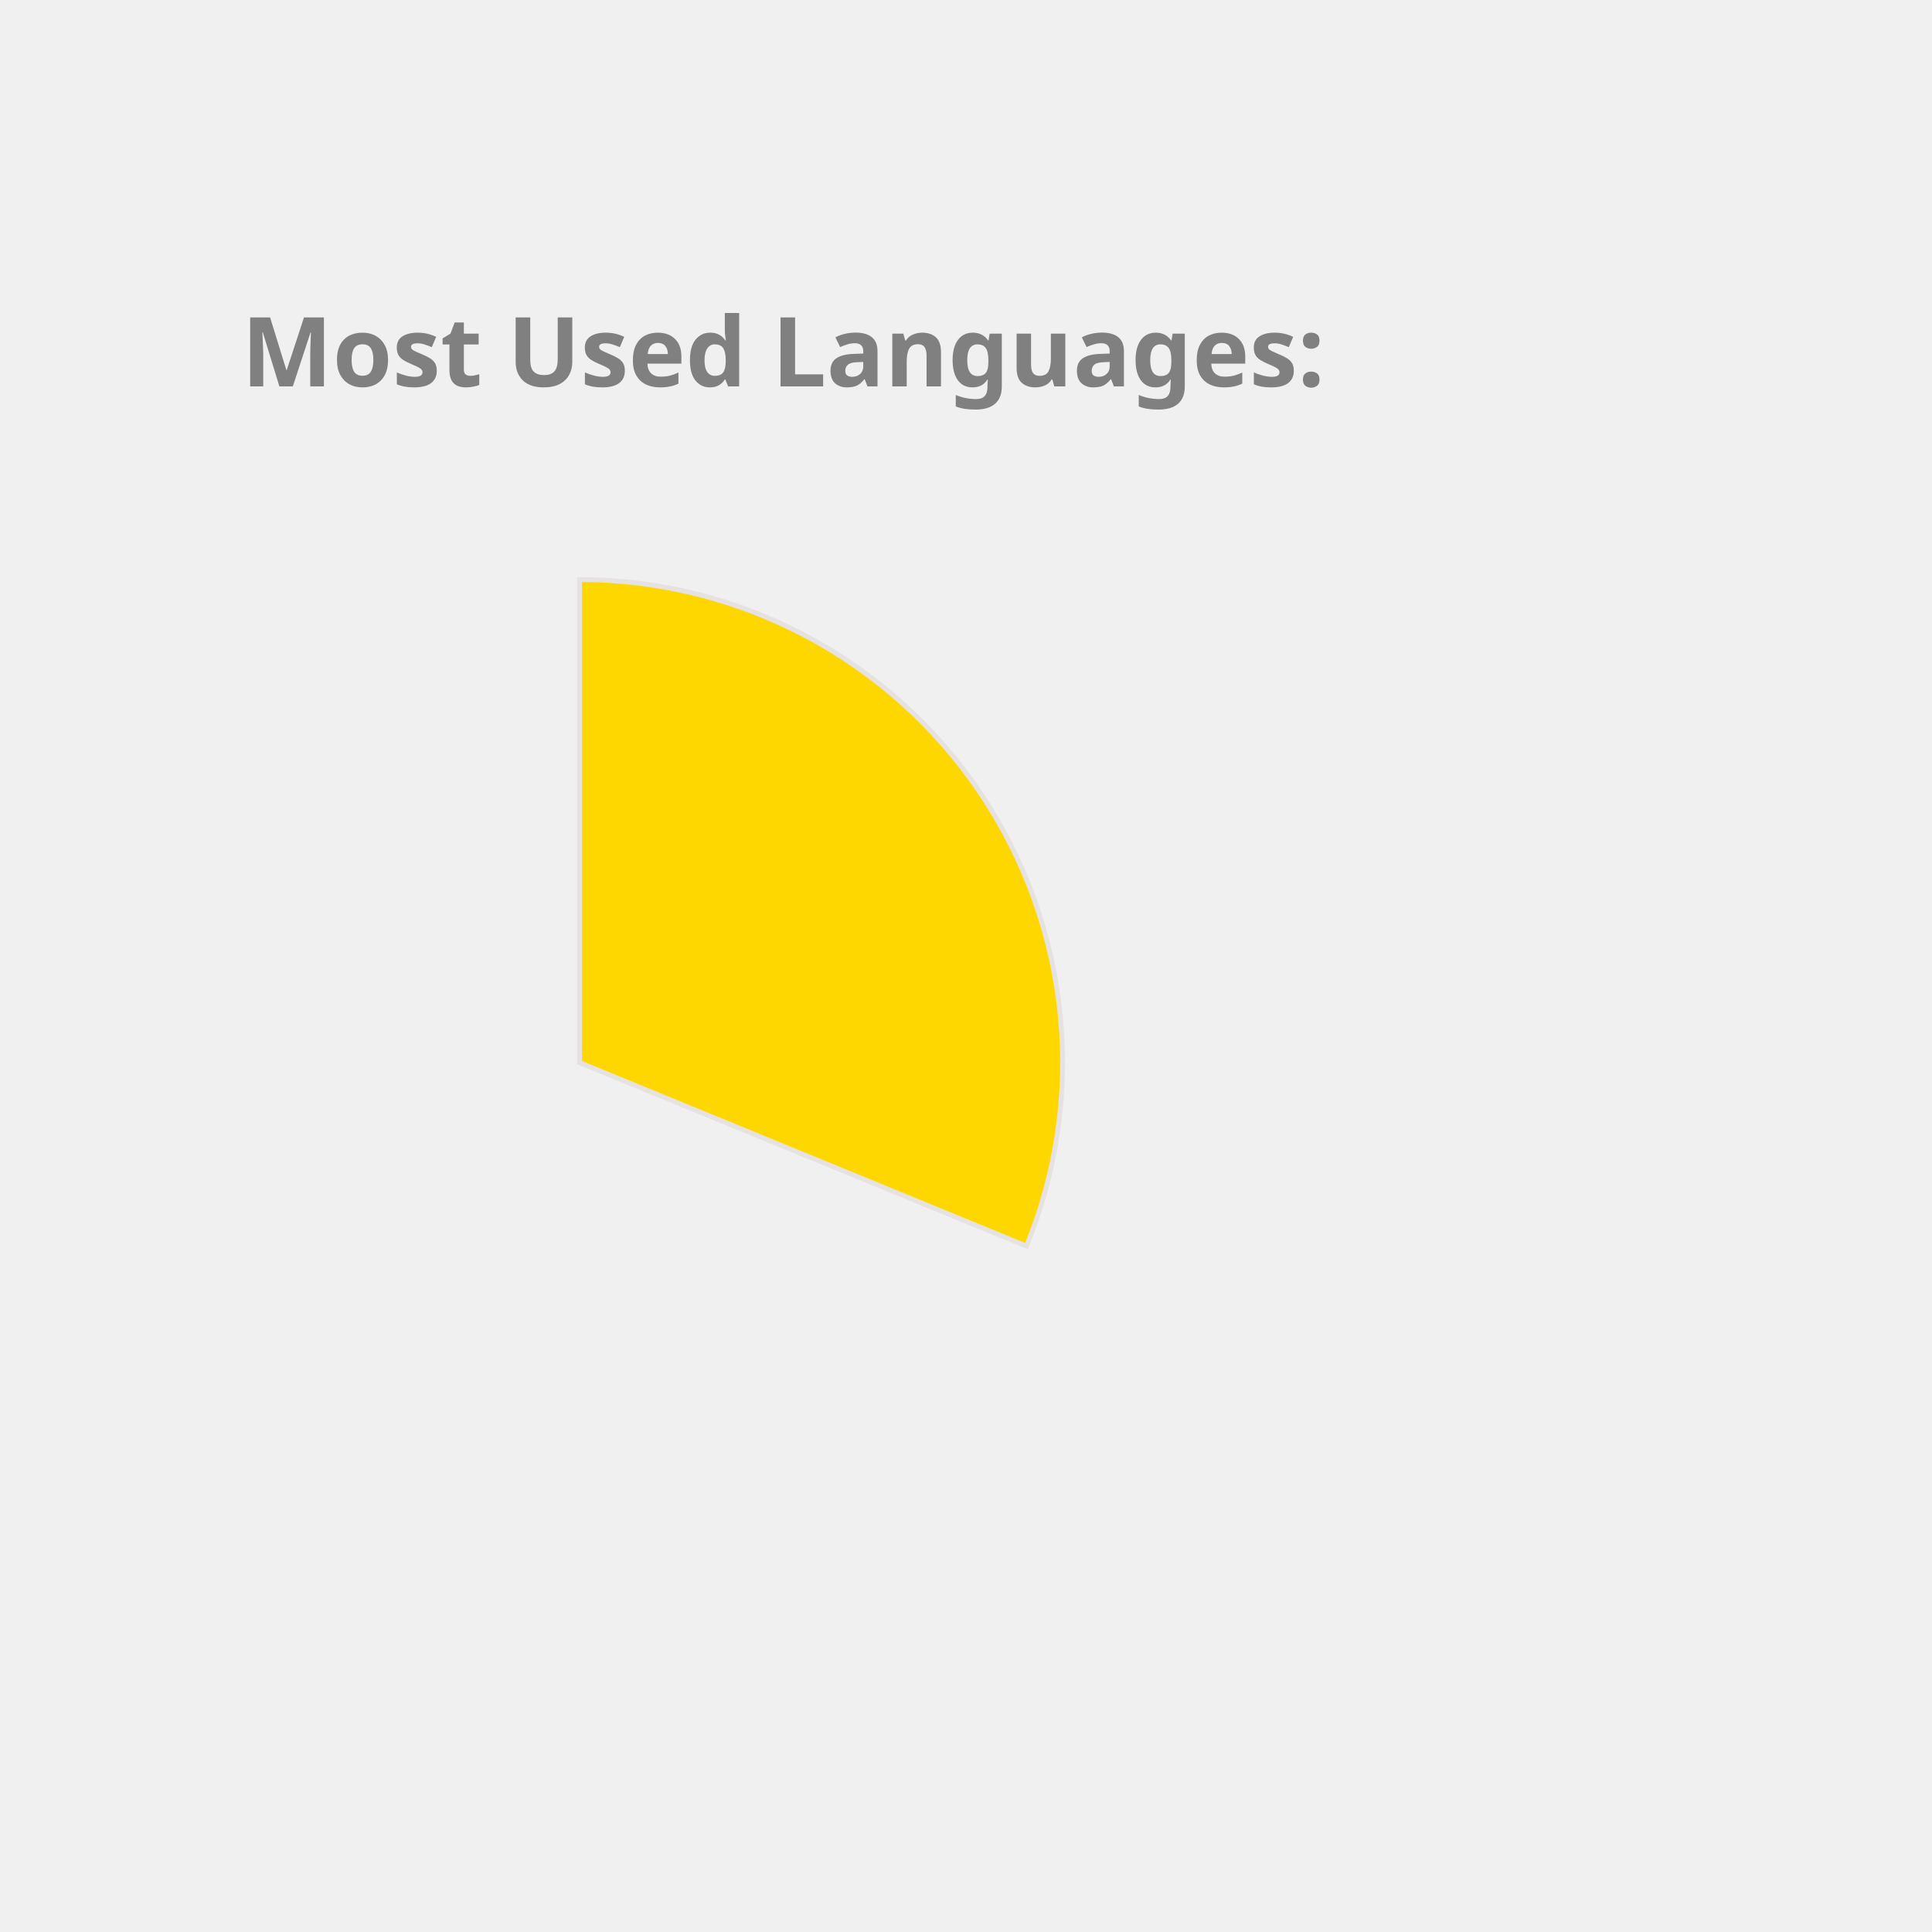
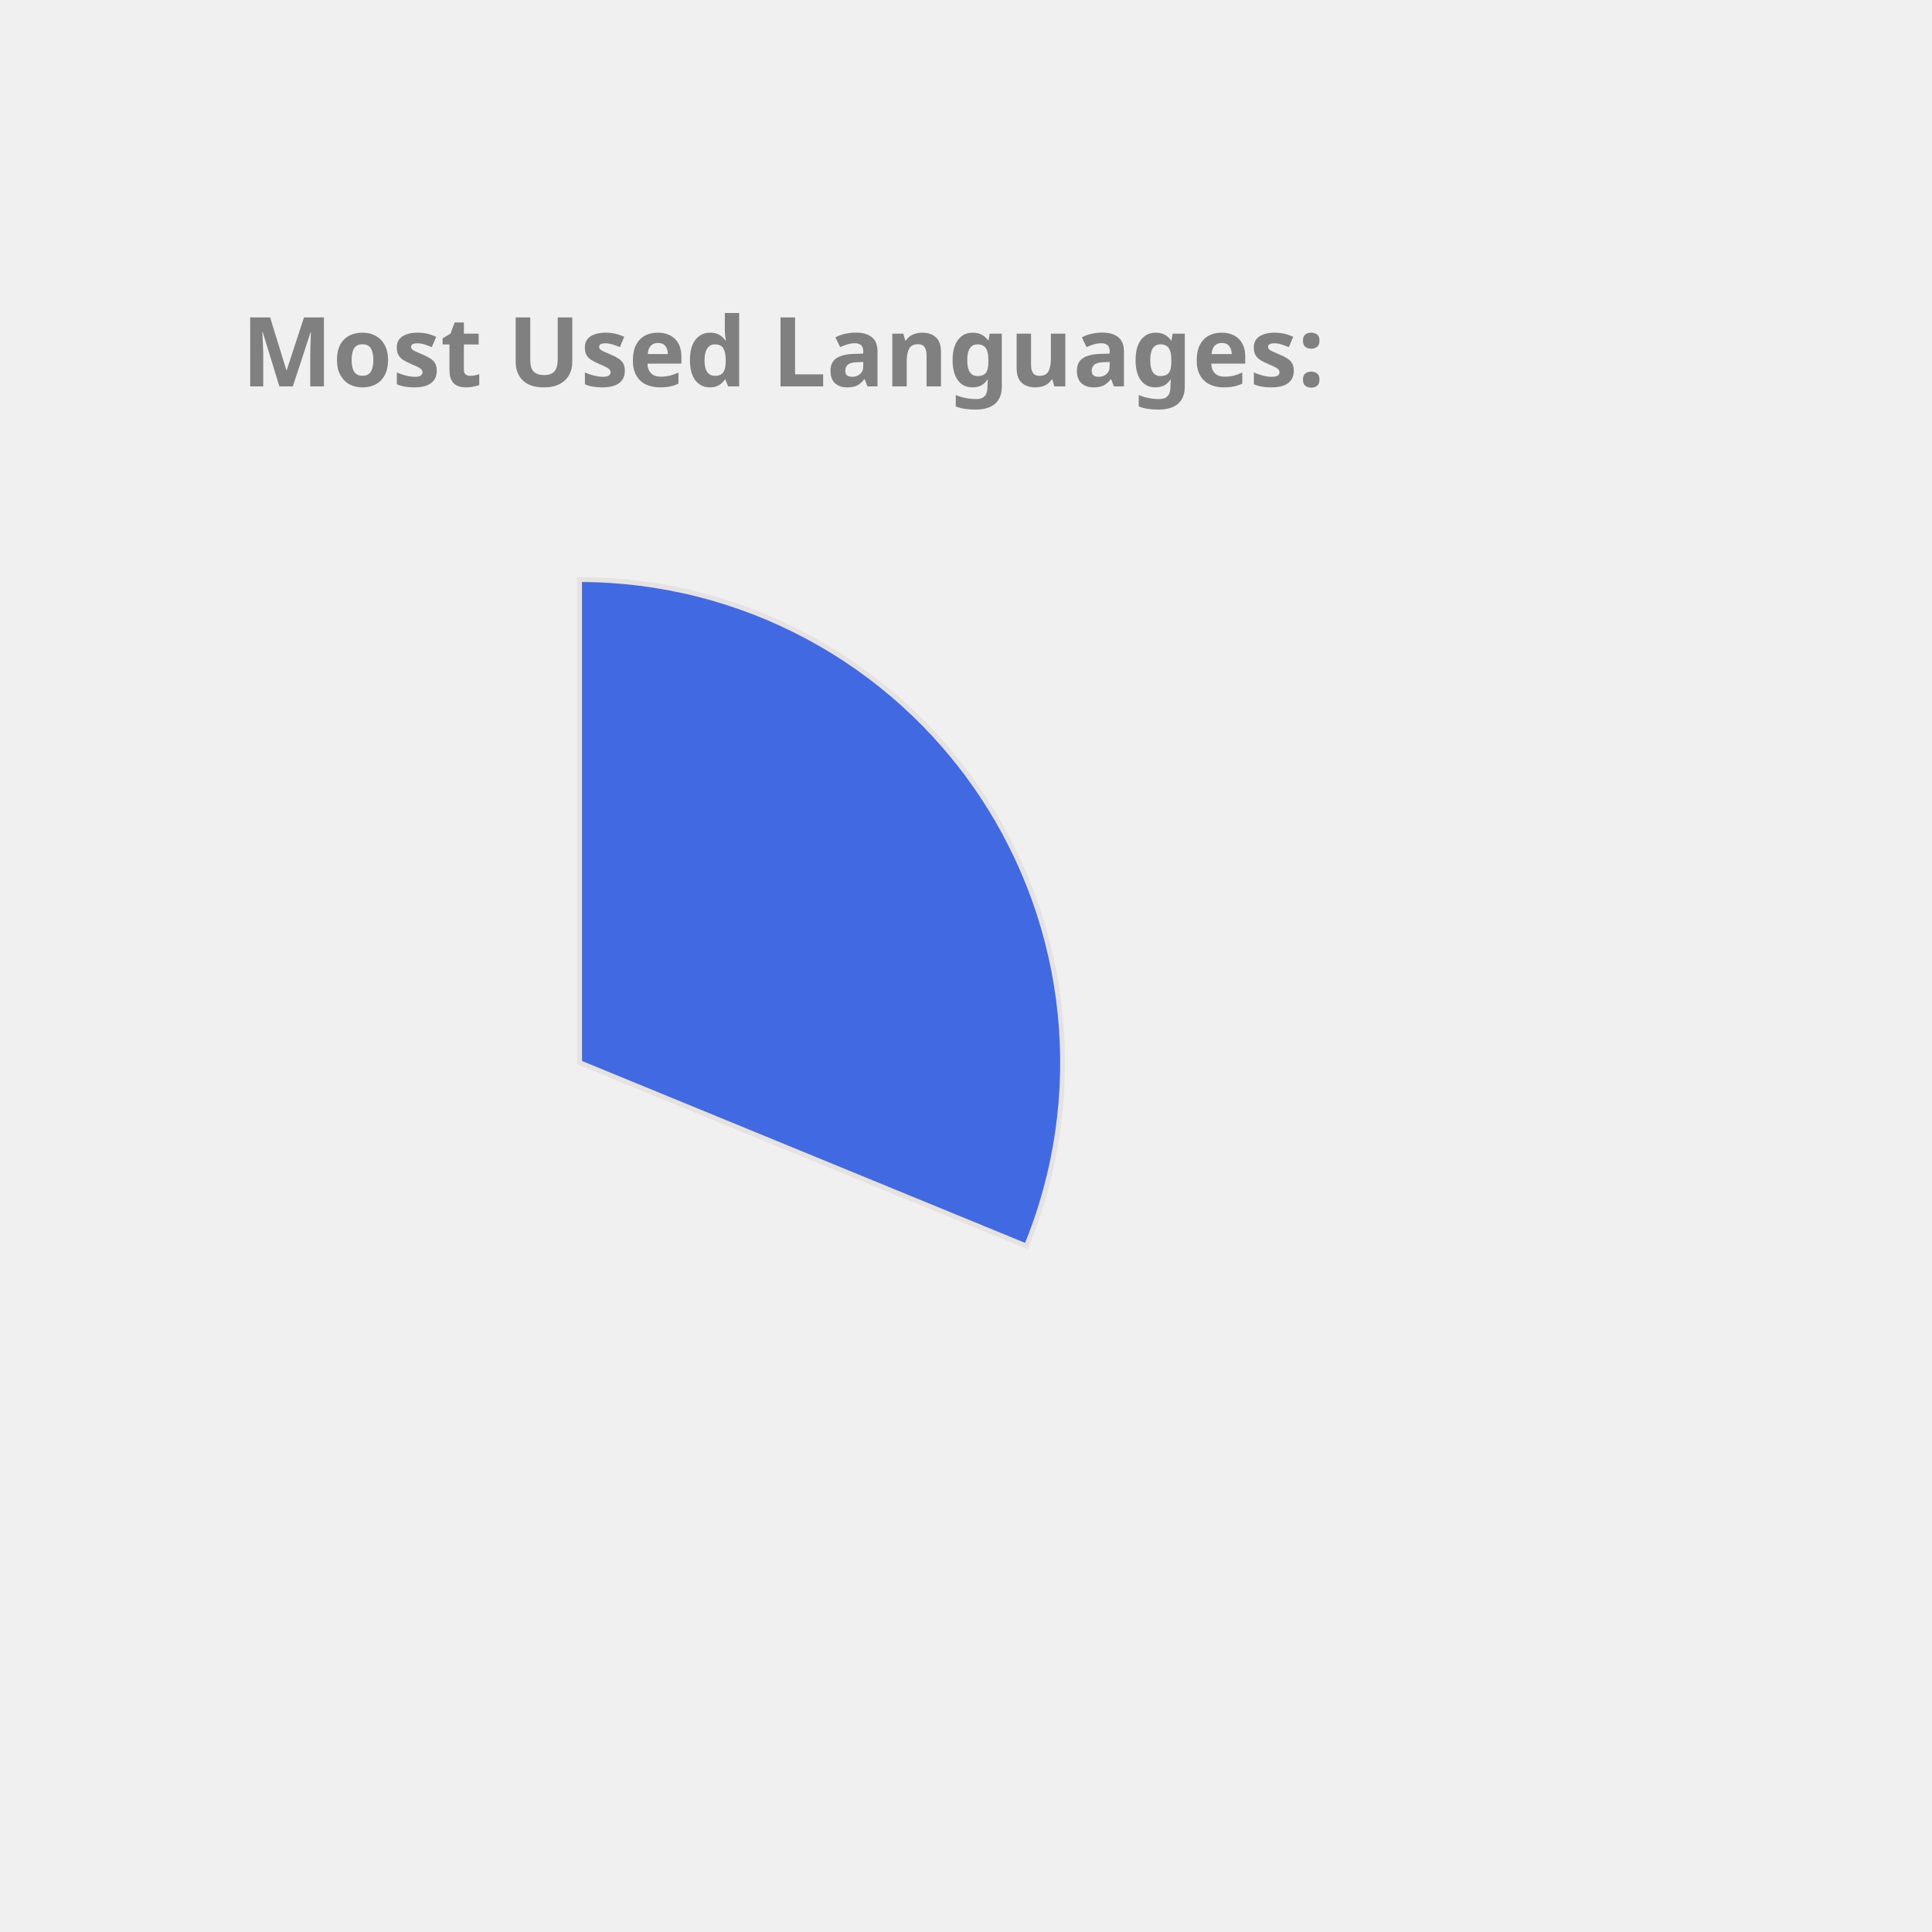
<svg xmlns="http://www.w3.org/2000/svg" height="350px" width="350px" viewBox="0 0 400 400">
  <style> 
        .label {
                font: bold 20px sans-serif;
                color: #404040;
                -webkit-text-stroke: 1px white;
        }

        path {
                stroke: #E6E2E1;
                stroke-width: 1px;
                transform: translate(60px, 100px);
        }

        .path_1 {
                animation: fadeIn 5s linear forwards;
        }

        .path_2 {
                transform: scale(0);
                animation: fadeIn 5s linear forwards 5s;
        }


        
        .path_3 {
                transform: scale(0);
                animation: fadeIn 5s linear forwards 10s;
        }


        .path_4 {
                transform: scale(0);
                animation: fadeIn 5s linear forwards 15s;
        }

        .path_5 {
                transform: scale(0);
                animation: fadeIn 5s linear forwards 20s;
        }

        .path_6 {
                transform: scale(0);
                animation: fadeIn 5s linear forwards 25s;
        }

        .path_7 {
                transform: scale(0);
                animation: fadeIn 5s linear forwards 30s;
        }

        .path_8 {
                transform: scale(0);
                animation: fadeIn 5s linear forwards 35s;
        }

        .path_9 {
                transform: scale(0);
                animation: fadeIn 5s linear forwards 40s;
        }

        .path_10 {
                transform: scale(0);
                animation: fadeIn 5s linear forwards 45s;
        }

        @keyframes fadeIn {
                0% {                        
                        transform: translate(250px, 300px) rotate(0deg) scale(0);
                        
                }
                50% {
                        transform: translate(150px, 220px) rotate(180deg) scale(0.5);
                        
                }
                
                100% {
                        transform: translate(60px, 120px) rotate(360deg) scale(1);
                        
                }
        }
        .txt_1 {
                opacity: 0;
                animation: txtShow 5s linear forwards 0s;
        }

        .txt_2 {
                opacity: 0;
                animation: txtShow 5s linear forwards 5s;
        }

        .txt_3 {
                opacity: 0;
                animation: txtShow 5s linear forwards 10s;
        }

        .txt_4 {
                opacity: 0;
                animation: txtShow 5s linear forwards 15s;
        }

        .txt_5 {
                opacity: 0;
                animation: txtShow 5s linear forwards 20s;
        }

        .txt_6 {
                opacity: 0;
                animation: txtShow 5s linear forwards 25s;
        }

        .txt_7 {
                opacity: 0;
                animation: txtShow 5s linear forwards 30s;
        }

        .txt_8 {
                opacity: 0;
                animation: txtShow 5s linear forwards 35s;
        }

        .txt_9 {
                opacity: 0;
                animation: txtShow 5s linear forwards 40s;
        }

        .txt_10 {
                opacity: 0;
                animation: txtShow 5s linear forwards 45s;
        }

        @keyframes txtShow {
                0% {                        
                        opacity: 0;
                        transform: translate(0px, 0px) scale(0);
                }
                100% {
                        opacity: 1;
                        transform: translate(0px, 0px) scale(1);
                        
                }
        }
</style>
-   <path class="path_1" d="M 60,120 L 60,20 A 100,100 0 0 1 152.508,157.978 Z" fill="Gold" stroke="#fff" stroke-width="2" />
-   <text class="txt_1" x="260" y="150" fill="Gold" stroke="Gold" stroke-width="1">Java</text>
-   <path class="path_2" d="M 60,120 L 152.508,157.978 A 100,100 0 0 1 -0.293,199.779 Z" fill="DarkKhaki" stroke="#fff" stroke-width="2" />
-   <text class="txt_2" x="260" y="170" fill="DarkKhaki" stroke="DarkKhaki" stroke-width="1">TypeScript</text>
-   <path class="path_3" d="M 60,120 L -0.293,199.779 A 100,100 0 0 1 -37.31,96.961 Z" fill="MediumAquaMarine" stroke="#fff" stroke-width="2" />
-   <text class="txt_3" x="260" y="190" fill="MediumAquaMarine" stroke="MediumAquaMarine" stroke-width="1">JavaScript</text>
-   <path class="path_4" d="M 60,120 L -37.31,96.961 A 100,100 0 0 1 -27.326,71.275 Z" fill="Coral" stroke="#fff" stroke-width="2" />
-   <text class="txt_4" x="260" y="210" fill="Coral" stroke="Coral" stroke-width="1">HTML</text>
-   <path class="path_5" d="M 60,120 L -27.326,71.275 A 100,100 0 0 1 -12.897,51.545 Z" fill="Orange" stroke="#fff" stroke-width="2" />
-   <text class="txt_5" x="260" y="230" fill="Orange" stroke="Orange" stroke-width="1">CSS</text>
-   <path class="path_6" d="M 60,120 L -12.897,51.545 A 100,100 0 0 1 2.757,38.005 Z" fill="DodgerBlue" stroke="#fff" stroke-width="2" />
-   <text class="txt_6" x="260" y="250" fill="DodgerBlue" stroke="DodgerBlue" stroke-width="1">Sass</text>
-   <path class="path_7" d="M 60,120 L 2.757,38.005 A 100,100 0 0 1 18.562,28.989 Z" fill="Chocolate" stroke="#fff" stroke-width="2" />
-   <text class="txt_7" x="260" y="270" fill="Chocolate" stroke="Chocolate" stroke-width="1">MATLAB</text>
-   <path class="path_8" d="M 60,120 L 18.562,28.989 A 100,100 0 0 1 27.906,25.29 Z" fill="MediumTurquoise" stroke="#fff" stroke-width="2" />
-   <text class="txt_8" x="260" y="290" fill="MediumTurquoise" stroke="MediumTurquoise" stroke-width="1">C++</text>
-   <path class="path_9" d="M 60,120 L 27.906,25.29 A 100,100 0 0 1 35.131,23.142 Z" fill="Tomato" stroke="#fff" stroke-width="2" />
-   <text class="txt_9" x="260" y="310" fill="Tomato" stroke="Tomato" stroke-width="1">Python</text>
-   <path class="path_10" d="M 60,120 L 35.131,23.142 A 100,100 0 0 1 42.498,21.544 Z" fill="LightSeaGreen" stroke="#fff" stroke-width="2" />
+   <path class="path_1" d="M 60,120 L 60,20 A 100,100 0 0 1 152.508,157.978 Z" fill="RoyalBlue" stroke="#fff" stroke-width="2" />
+   <text class="txt_1" x="260" y="150" fill="RoyalBlue" stroke="RoyalBlue" stroke-width="1">Java</text>
+   <path class="path_2" d="M 60,120 L 152.508,157.978 A 100,100 0 0 1 0.714,200.531 Z" fill="Orchid" stroke="#fff" stroke-width="2" />
+   <text class="txt_2" x="260" y="170" fill="Orchid" stroke="Orchid" stroke-width="1">TypeScript</text>
+   <path class="path_3" d="M 60,120 L 0.714,200.531 A 100,100 0 0 1 -37.592,98.186 Z" fill="Chocolate" stroke="#fff" stroke-width="2" />
+   <text class="txt_3" x="260" y="190" fill="Chocolate" stroke="Chocolate" stroke-width="1">JavaScript</text>
+   <path class="path_4" d="M 60,120 L -37.592,98.186 A 100,100 0 0 1 -27.932,72.376 Z" fill="Tan" stroke="#fff" stroke-width="2" />
+   <text class="txt_4" x="260" y="210" fill="Tan" stroke="Tan" stroke-width="1">HTML</text>
+   <path class="path_5" d="M 60,120 L -27.932,72.376 A 100,100 0 0 1 -13.751,52.467 Z" fill="SteelBlue" stroke="#fff" stroke-width="2" />
+   <text class="txt_5" x="260" y="230" fill="SteelBlue" stroke="SteelBlue" stroke-width="1">CSS</text>
+   <path class="path_6" d="M 60,120 L -13.751,52.467 A 100,100 0 0 1 1.731,38.731 Z" fill="Gold" stroke="#fff" stroke-width="2" />
+   <text class="txt_6" x="260" y="250" fill="Gold" stroke="Gold" stroke-width="1">Sass</text>
+   <path class="path_7" d="M 60,120 L 1.731,38.731 A 100,100 0 0 1 17.991,29.252 Z" fill="DarkKhaki" stroke="#fff" stroke-width="2" />
+   <text class="txt_7" x="260" y="270" fill="DarkKhaki" stroke="DarkKhaki" stroke-width="1">MATLAB</text>
+   <path class="path_8" d="M 60,120 L 17.991,29.252 A 100,100 0 0 1 27.311,25.494 Z" fill="MediumAquaMarine" stroke="#fff" stroke-width="2" />
+   <text class="txt_8" x="260" y="290" fill="MediumAquaMarine" stroke="MediumAquaMarine" stroke-width="1">C++</text>
+   <path class="path_9" d="M 60,120 L 27.311,25.494 A 100,100 0 0 1 34.523,23.3 Z" fill="IndianRed" stroke="#fff" stroke-width="2" />
+   <text class="txt_9" x="260" y="310" fill="IndianRed" stroke="IndianRed" stroke-width="1">Python</text>
+   <path class="path_10" d="M 60,120 L 34.523,23.3 A 100,100 0 0 1 41.879,21.655 Z" fill="LightSeaGreen" stroke="#fff" stroke-width="2" />
  <text class="txt_10" x="260" y="330" fill="LightSeaGreen" stroke="LightSeaGreen" stroke-width="1">Batchfile</text>
  <g class="label">
    <text x="50" y="80" fill="grey">Most Used Languages:</text>
  </g>
</svg>
